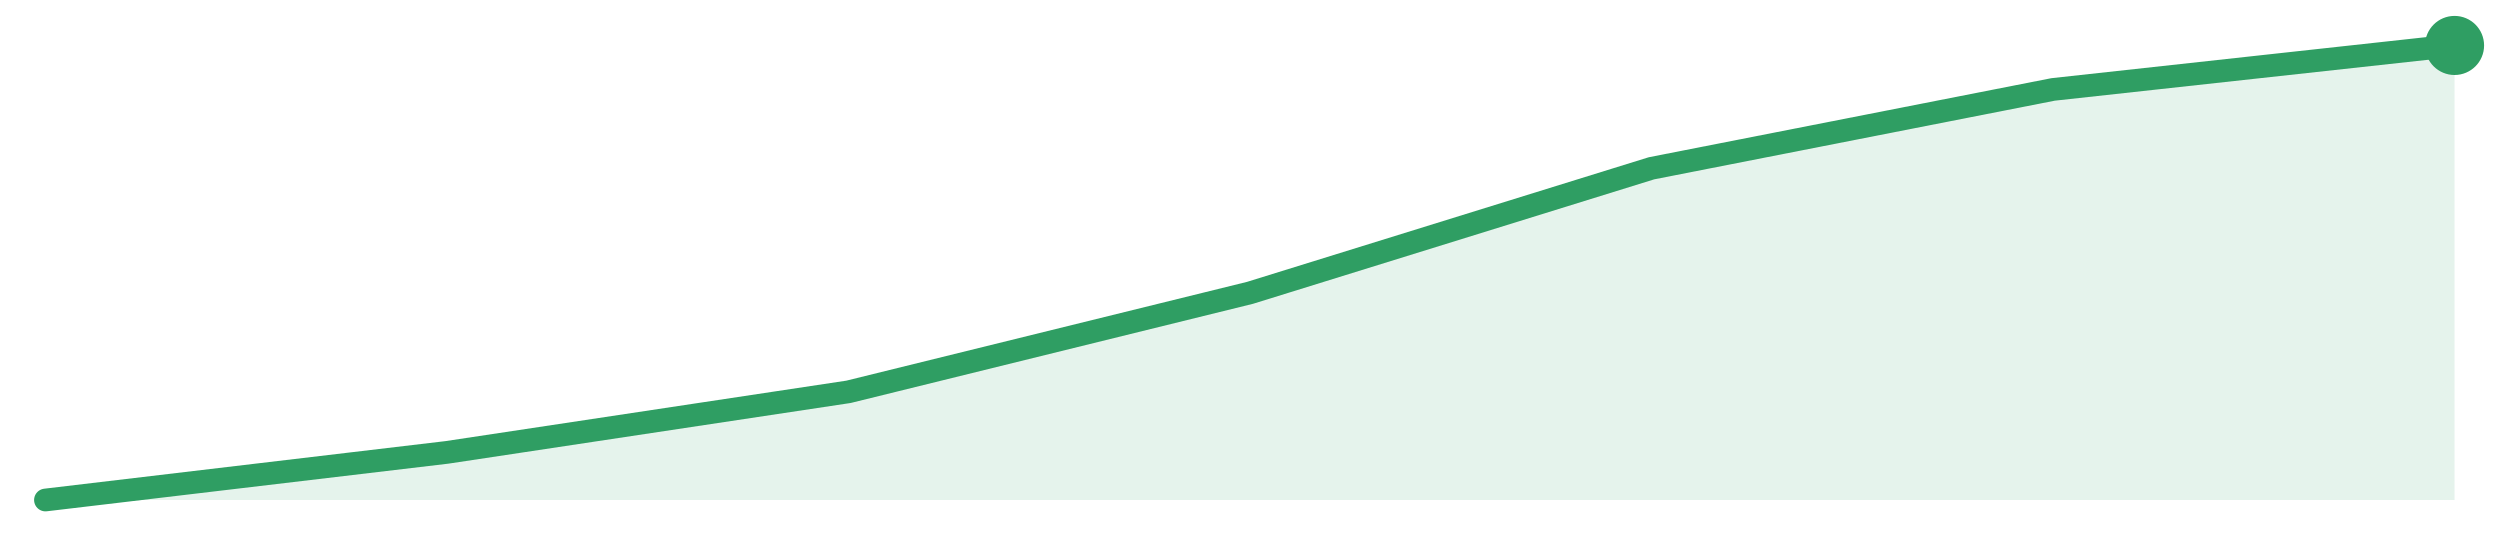
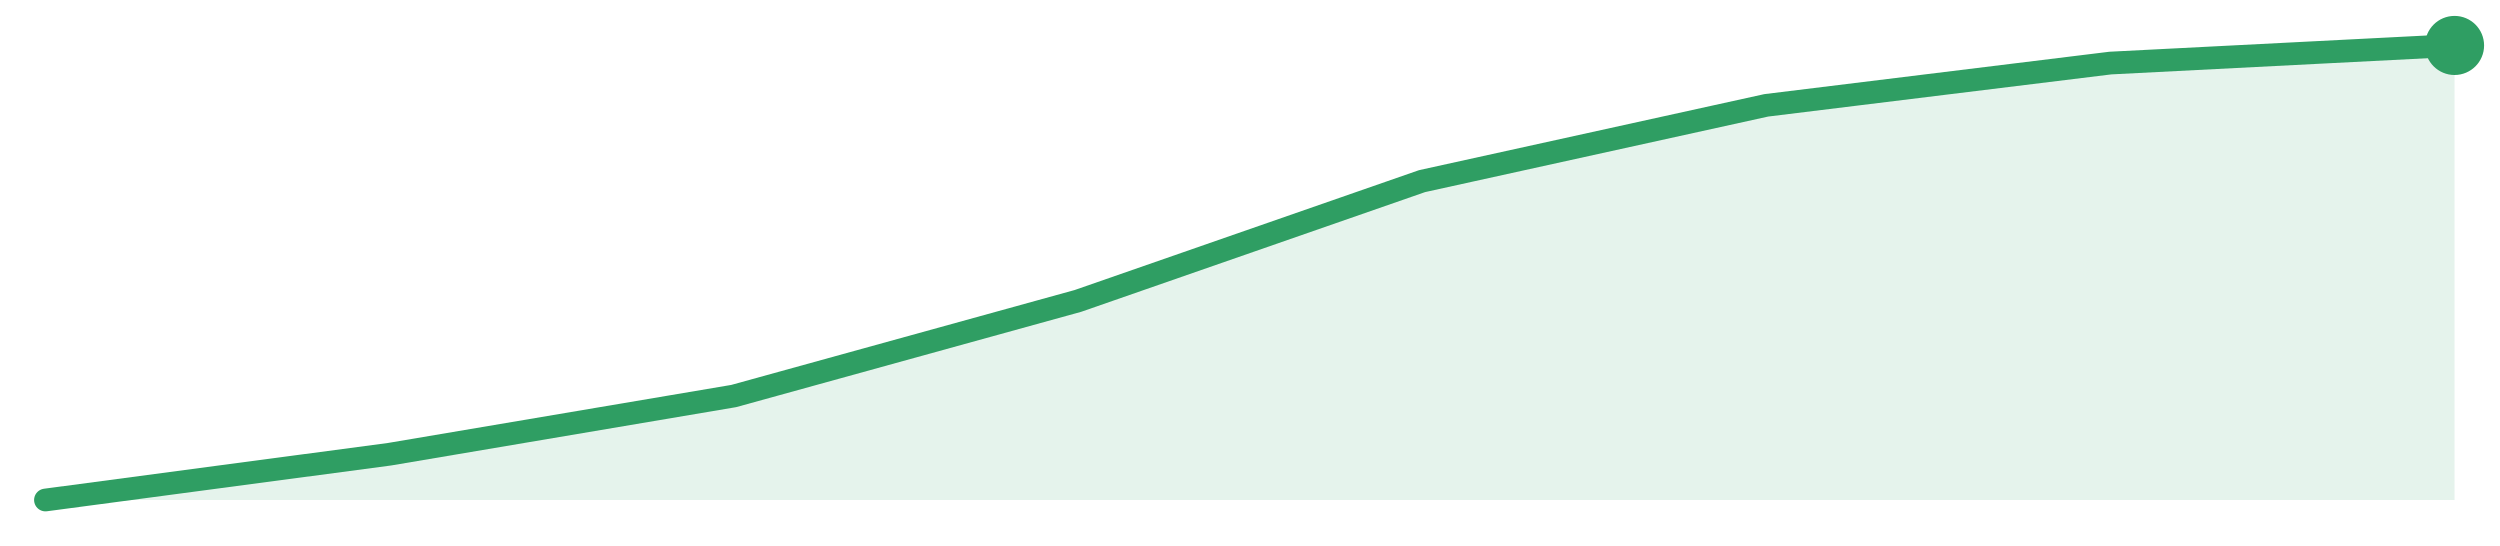
<svg xmlns="http://www.w3.org/2000/svg" width="220" height="48" viewBox="0 0 220 48" role="img" aria-label="trend">
-   <path d="M4.0,44.0 L4.0,44.0 L39.33,39.81 L74.67,34.48 L110.0,25.77 L145.33,14.81 L180.67,7.87 L216.0,4.0 L216.0,44.0 Z" fill="#2f9e631f" />
-   <path d="M4.0,44.0 L39.33,39.81 L74.67,34.48 L110.0,25.77 L145.33,14.81 L180.67,7.87 L216.0,4.0" fill="none" stroke="#2f9e63" stroke-width="2" stroke-linejoin="round" stroke-linecap="round" />
+   <path d="M4.0,44.0 L4.0,44.0 L34.29,39.97 L64.57,34.85 L94.86,26.48 L125.14,15.94 L155.43,9.27 L185.71,5.55 L216.0,4.0 L216.0,44.0 Z" fill="#2f9e631f" />
+   <path d="M4.0,44.0 L34.29,39.97 L64.57,34.85 L94.86,26.48 L125.14,15.94 L155.43,9.27 L185.71,5.55 L216.0,4.0" fill="none" stroke="#2f9e63" stroke-width="2" stroke-linejoin="round" stroke-linecap="round" />
  <circle cx="216.0" cy="4.0" r="2.6" fill="#2f9e63" />
</svg>
